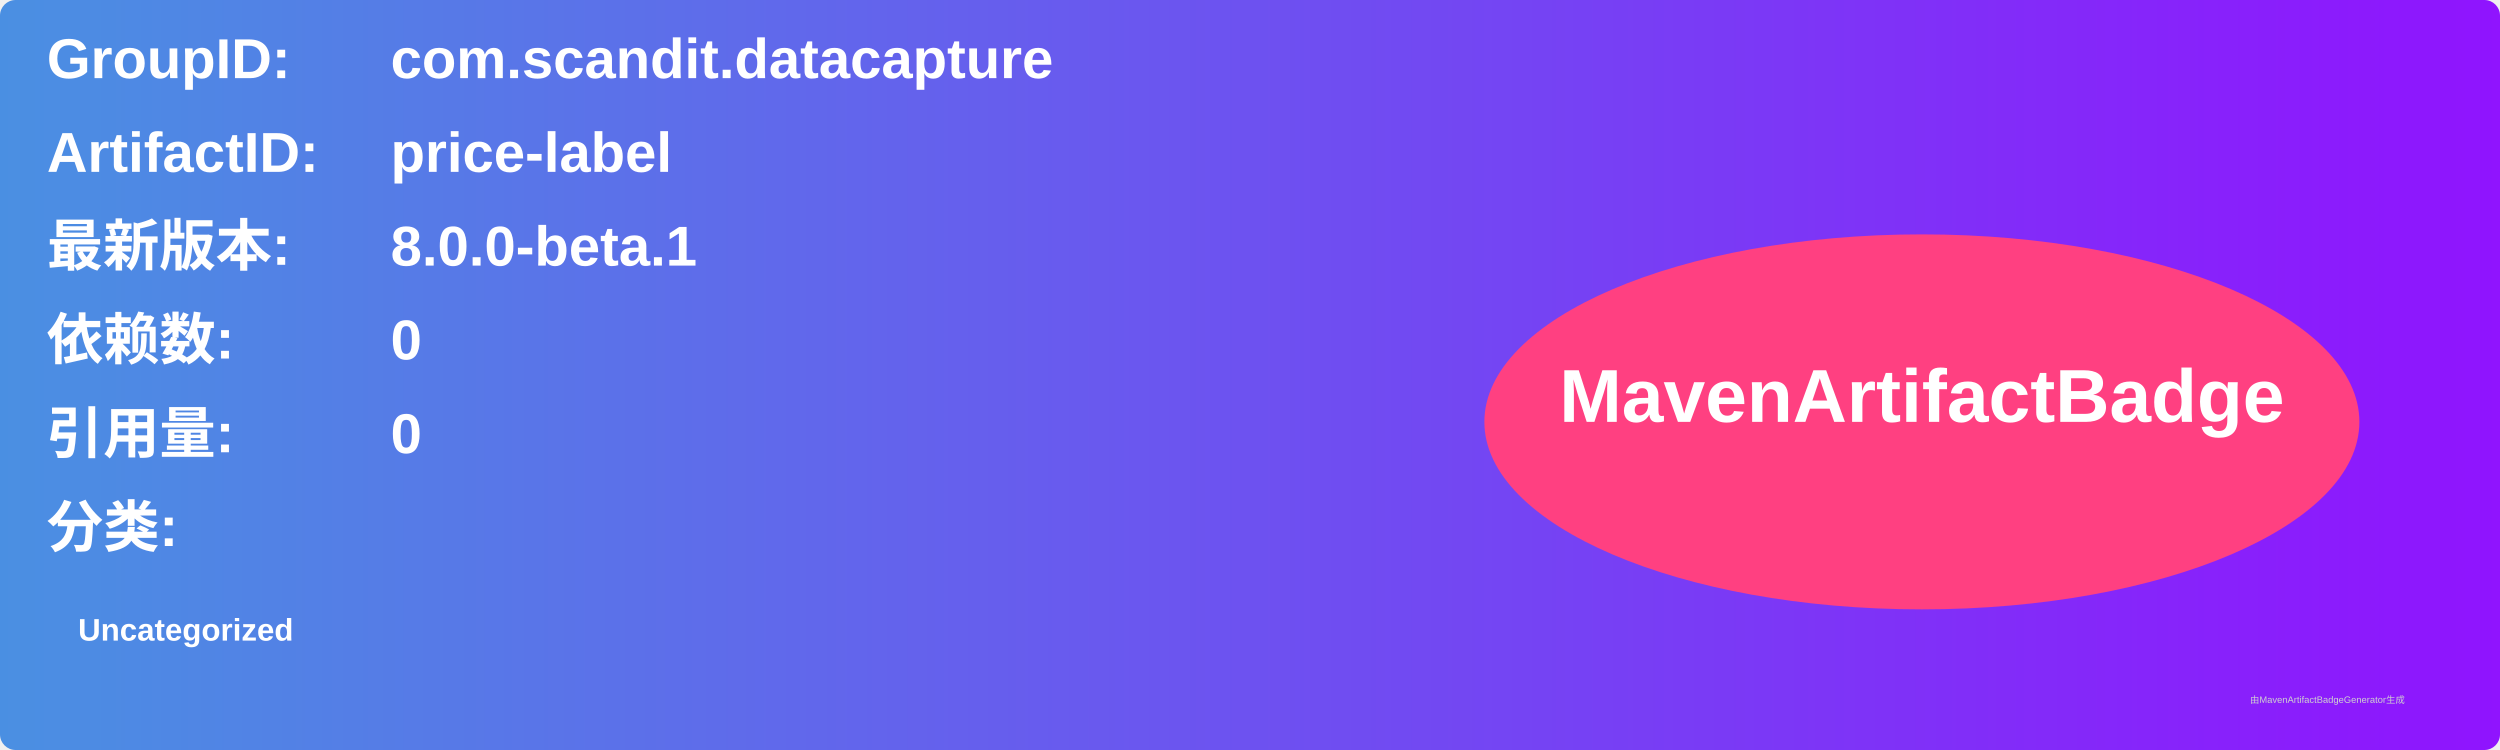
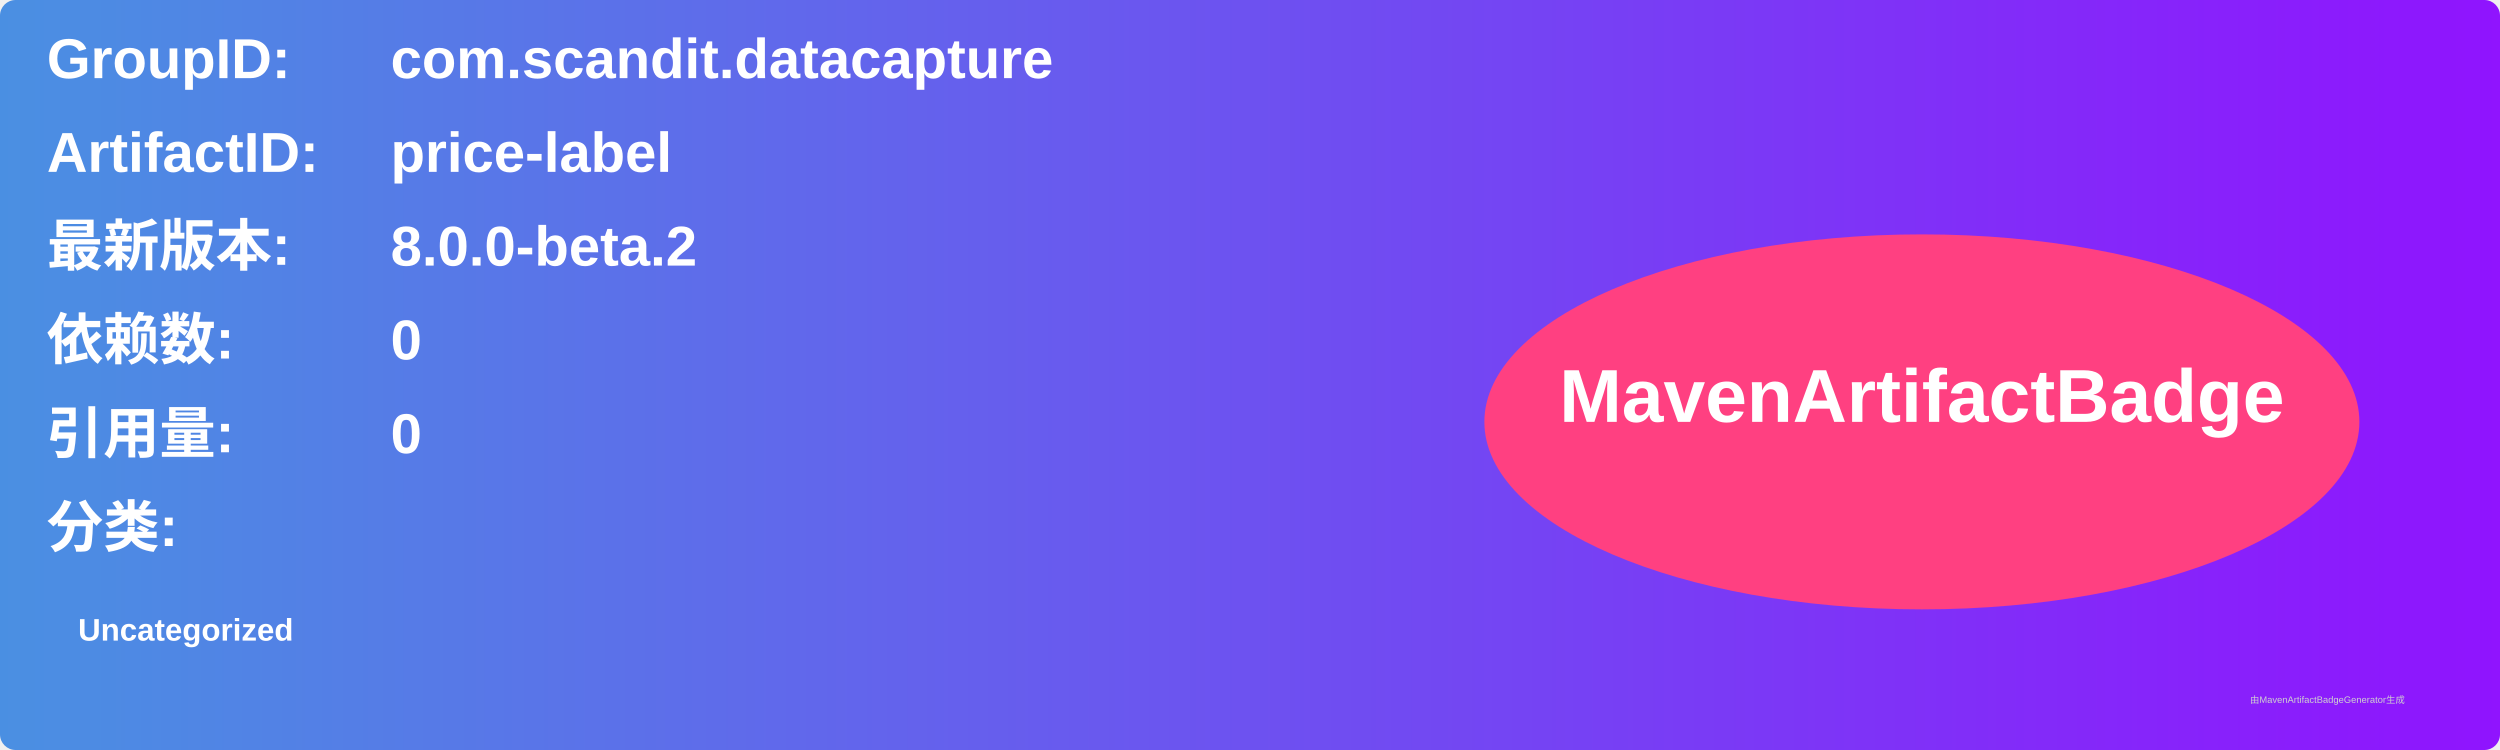
<svg xmlns="http://www.w3.org/2000/svg" width="800" height="240" viewBox="0 0 800 240">
  <linearGradient id="grad" x1="0%" y1="0%" x2="100%" y2="0%">
    <stop offset="0%" stop-color="#4a90e2" />
    <stop offset="100%" stop-color="#9013fe" />
  </linearGradient>
  <rect width="100%" height="100%" rx="5" ry="5" fill="url(#grad)" />
  <g transform="translate(15, 15)">
    <text x="0" y="10" font-family="Arial" font-size="18" fill="white" font-weight="bold" width="260">GroupID:</text>
    <text x="110" y="10" font-family="Arial" font-size="18" fill="white" font-weight="bold" width="460">com.scandit.datacapture</text>
    <text x="0" y="40" font-family="Arial" font-size="18" fill="white" font-weight="bold" width="260">ArtifactID:</text>
    <text x="110" y="40" font-family="Arial" font-size="18" fill="white" font-weight="bold" width="460">price-label</text>
    <text x="0" y="70" font-family="Arial" font-size="18" fill="white" font-weight="bold">最新版本:</text>
    <text x="110" y="70" font-family="Arial" font-size="18" fill="white" font-weight="bold">
-       <tspan font-weight="bold">8.0.0-beta.1</tspan>
+       <tspan font-weight="bold">8.0.0-beta.2</tspan>
    </text>
    <text x="0" y="100" font-family="Arial" font-size="18" fill="white" font-weight="bold">依赖数: </text>
    <text x="110" y="100" font-family="Arial" font-size="18" fill="white">
      <tspan font-weight="bold">0</tspan>
    </text>
    <text x="0" y="130" font-family="Arial" font-size="18" fill="white" font-weight="bold">引用量: </text>
    <text x="110" y="130" font-family="Arial" font-size="18" fill="white">
      <tspan font-weight="bold">0</tspan>
    </text>
    <text x="0" y="160" font-family="Arial" font-size="18" fill="white" font-weight="bold">分类:</text>
    <text x="10" y="190" font-family="Arial" font-size="10" fill="white">
      <tspan font-weight="bold">Uncategorized</tspan>
    </text>
    <ellipse cx="600" cy="120" rx="140" ry="60" fill="#ff4081" />
    <text x="600" y="120" text-anchor="middle" font-family="Arial" font-size="24" fill="white" font-weight="bold">MavenArtifactBadge</text>
  </g>
  <text x="720" y="225" font-family="Arial" font-size="3" fill="#d0d0d0">由MavenArtifactBadgeGenerator生成</text>
</svg>
